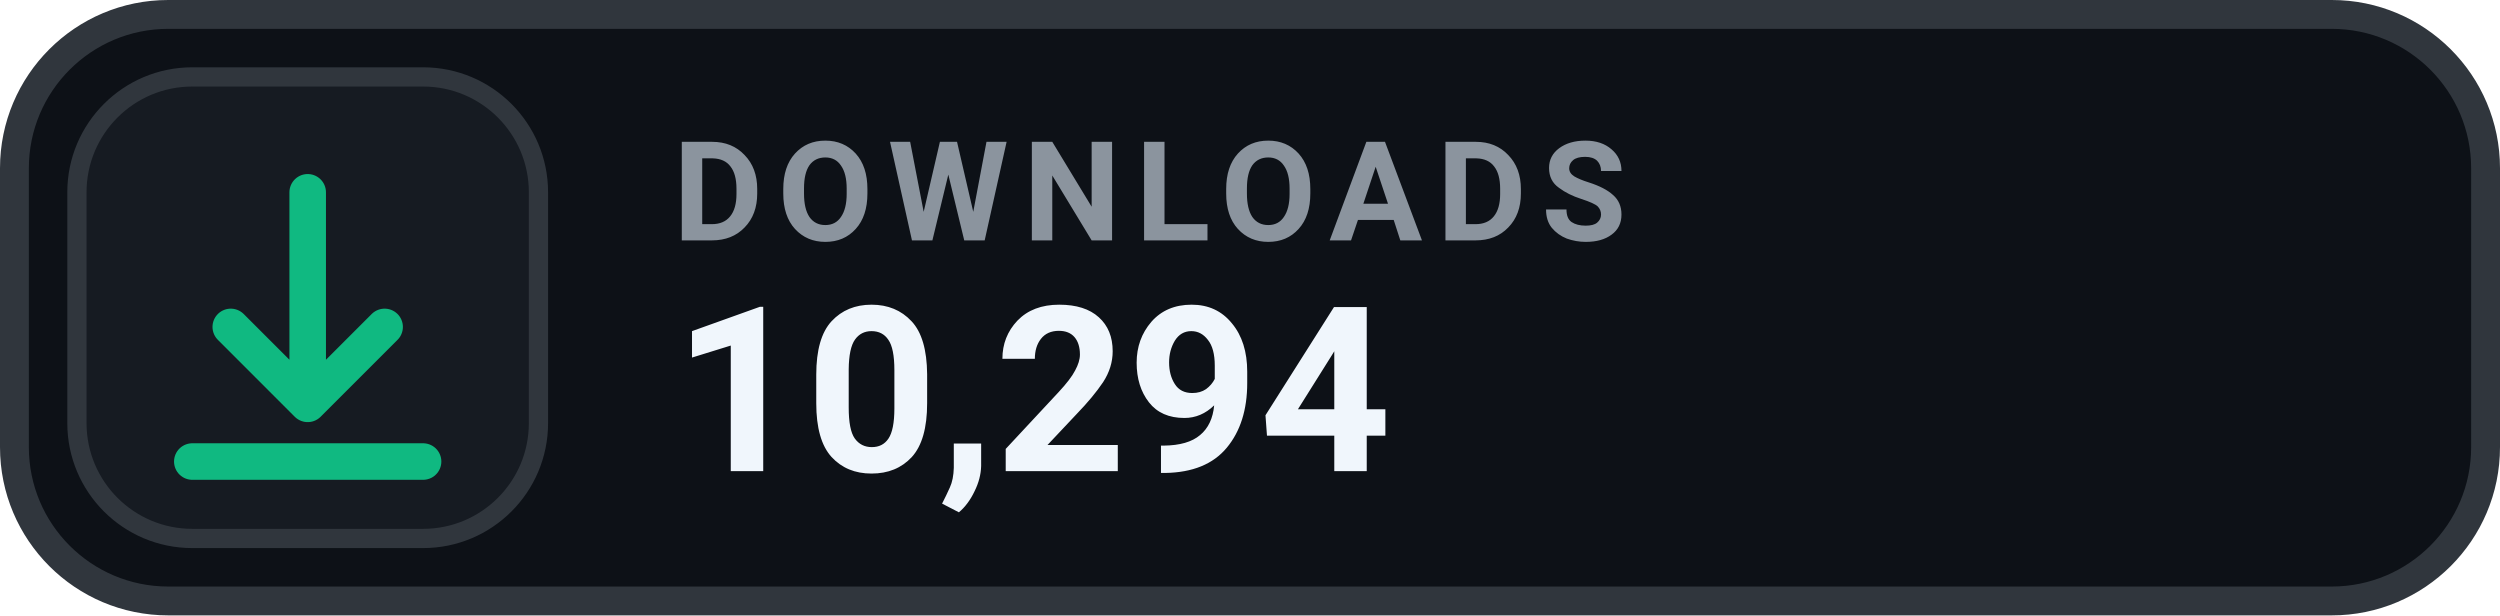
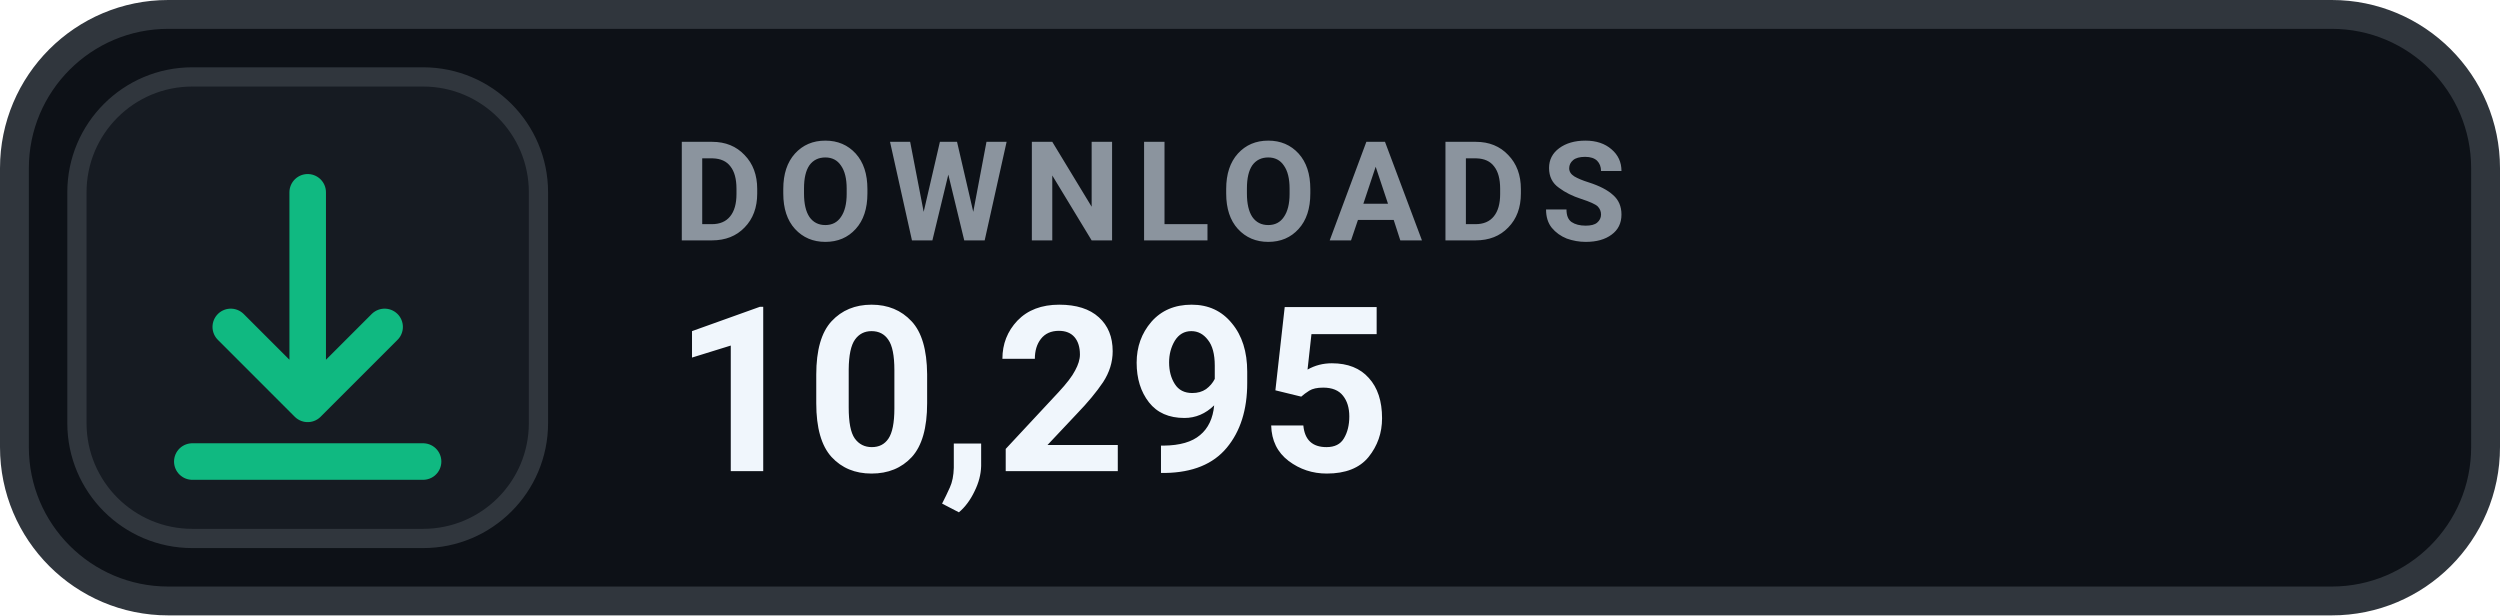
- <svg xmlns="http://www.w3.org/2000/svg" width="130" height="32" viewBox="0 0 130 32" role="img" aria-label="DOWNLOADS 10,294">
+ <svg xmlns="http://www.w3.org/2000/svg" width="130" height="32" viewBox="0 0 130 32" role="img" aria-label="DOWNLOADS 10,295">
  <rect x=".75" y=".75" width="128.5" height="30.5" rx="8" fill="#0D1117" stroke="#30363D" stroke-width="1.5" />
  <rect x="4" y="4" width="24" height="24" rx="6" fill="#161B22" stroke="#30363D" stroke-width="1" />
  <g transform="translate(16 16)" style="color:#10B981;">
    <path d="M0 -6 v11 m0 0 l4 -4 m-4 4 l-4 -4 M-6 8 h12" fill="none" stroke="currentColor" stroke-width="1.9" stroke-linecap="round" stroke-linejoin="round" />
  </g>
  <text x="35" y="12.5" fill="#8B949E" font-family="-apple-system,BlinkMacSystemFont,'Segoe UI',Roboto,Helvetica,Arial,sans-serif" font-size="7.2" font-weight="700" letter-spacing=".75">DOWNLOADS</text>
-   <text x="35" y="24.5" fill="#F0F6FC" font-family="-apple-system,BlinkMacSystemFont,'Segoe UI',Roboto,Helvetica,Arial,sans-serif" font-size="12" font-weight="700">10,294</text>
+   <text x="35" y="24.5" fill="#F0F6FC" font-family="-apple-system,BlinkMacSystemFont,'Segoe UI',Roboto,Helvetica,Arial,sans-serif" font-size="12" font-weight="700">10,295</text>
</svg>
